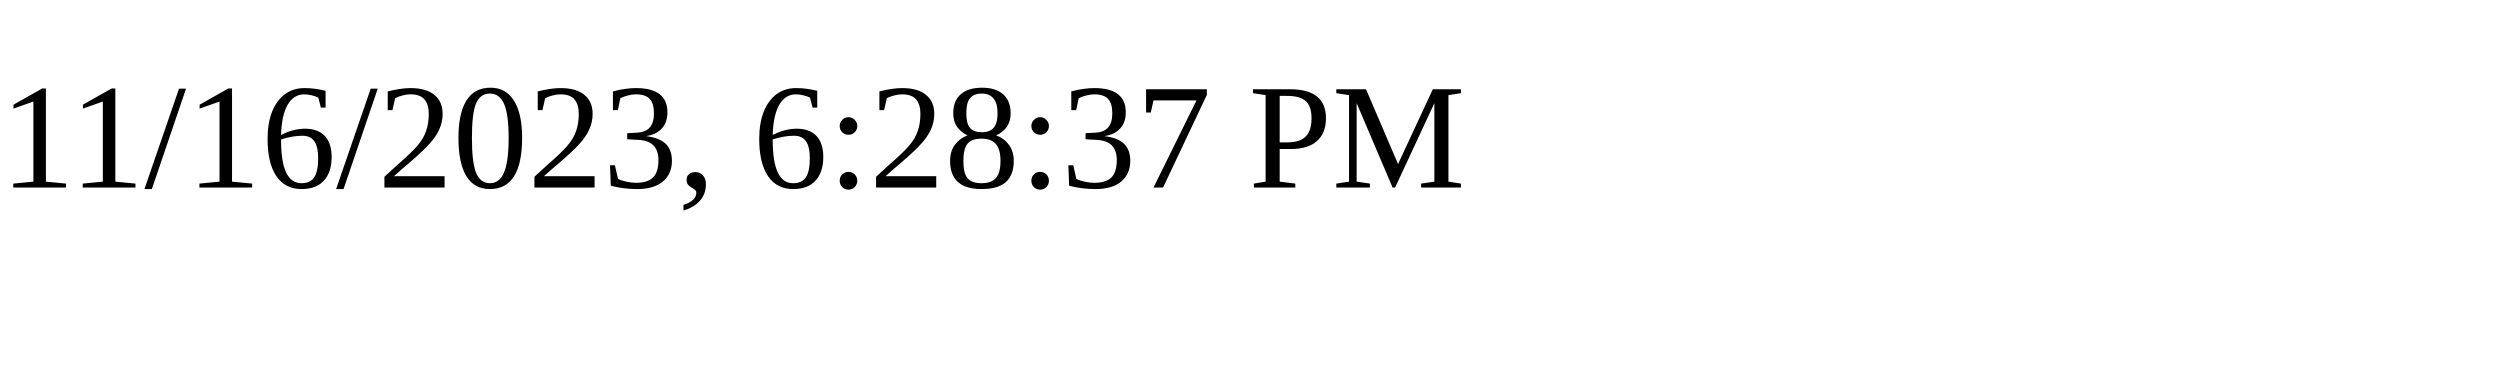
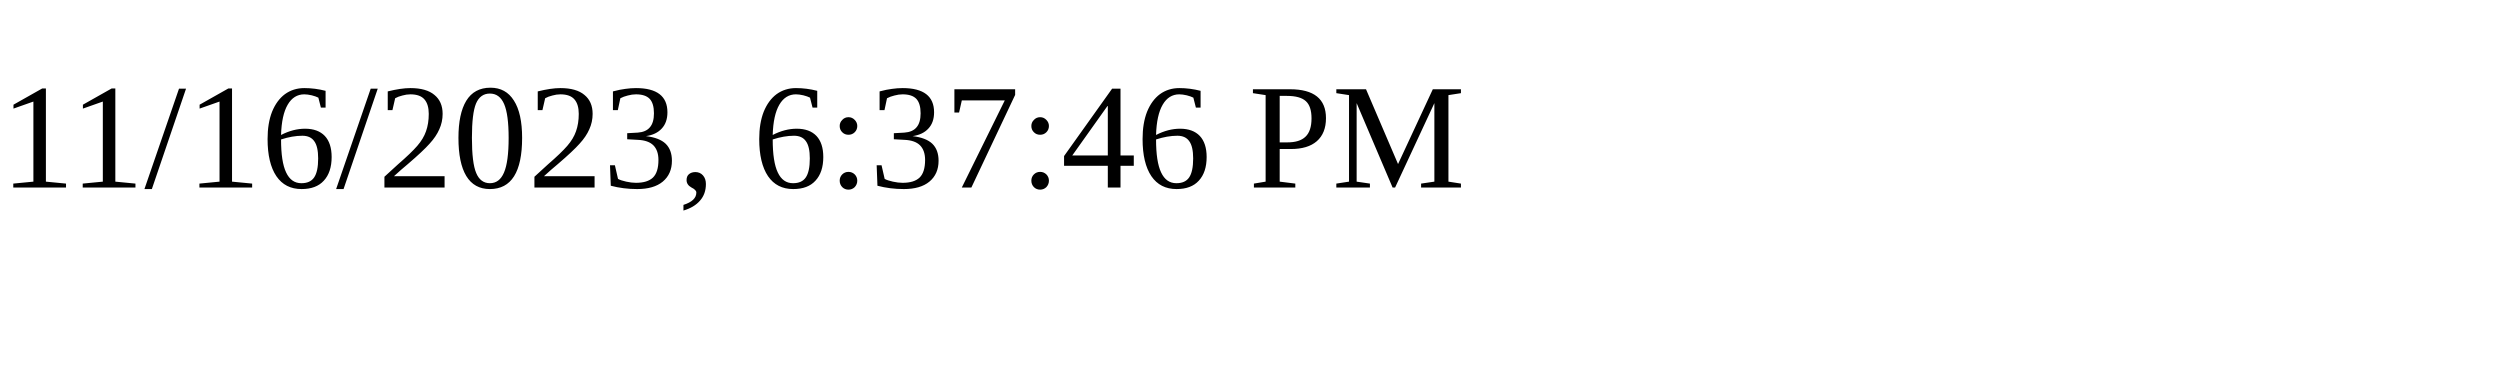
<svg xmlns="http://www.w3.org/2000/svg" height="30" width="200">
-   <text x="0" y="15">11/16/2023, 6:28:37 PM</text>
+   <text x="0" y="15">11/16/2023, 6:37:46 PM</text>
</svg>
